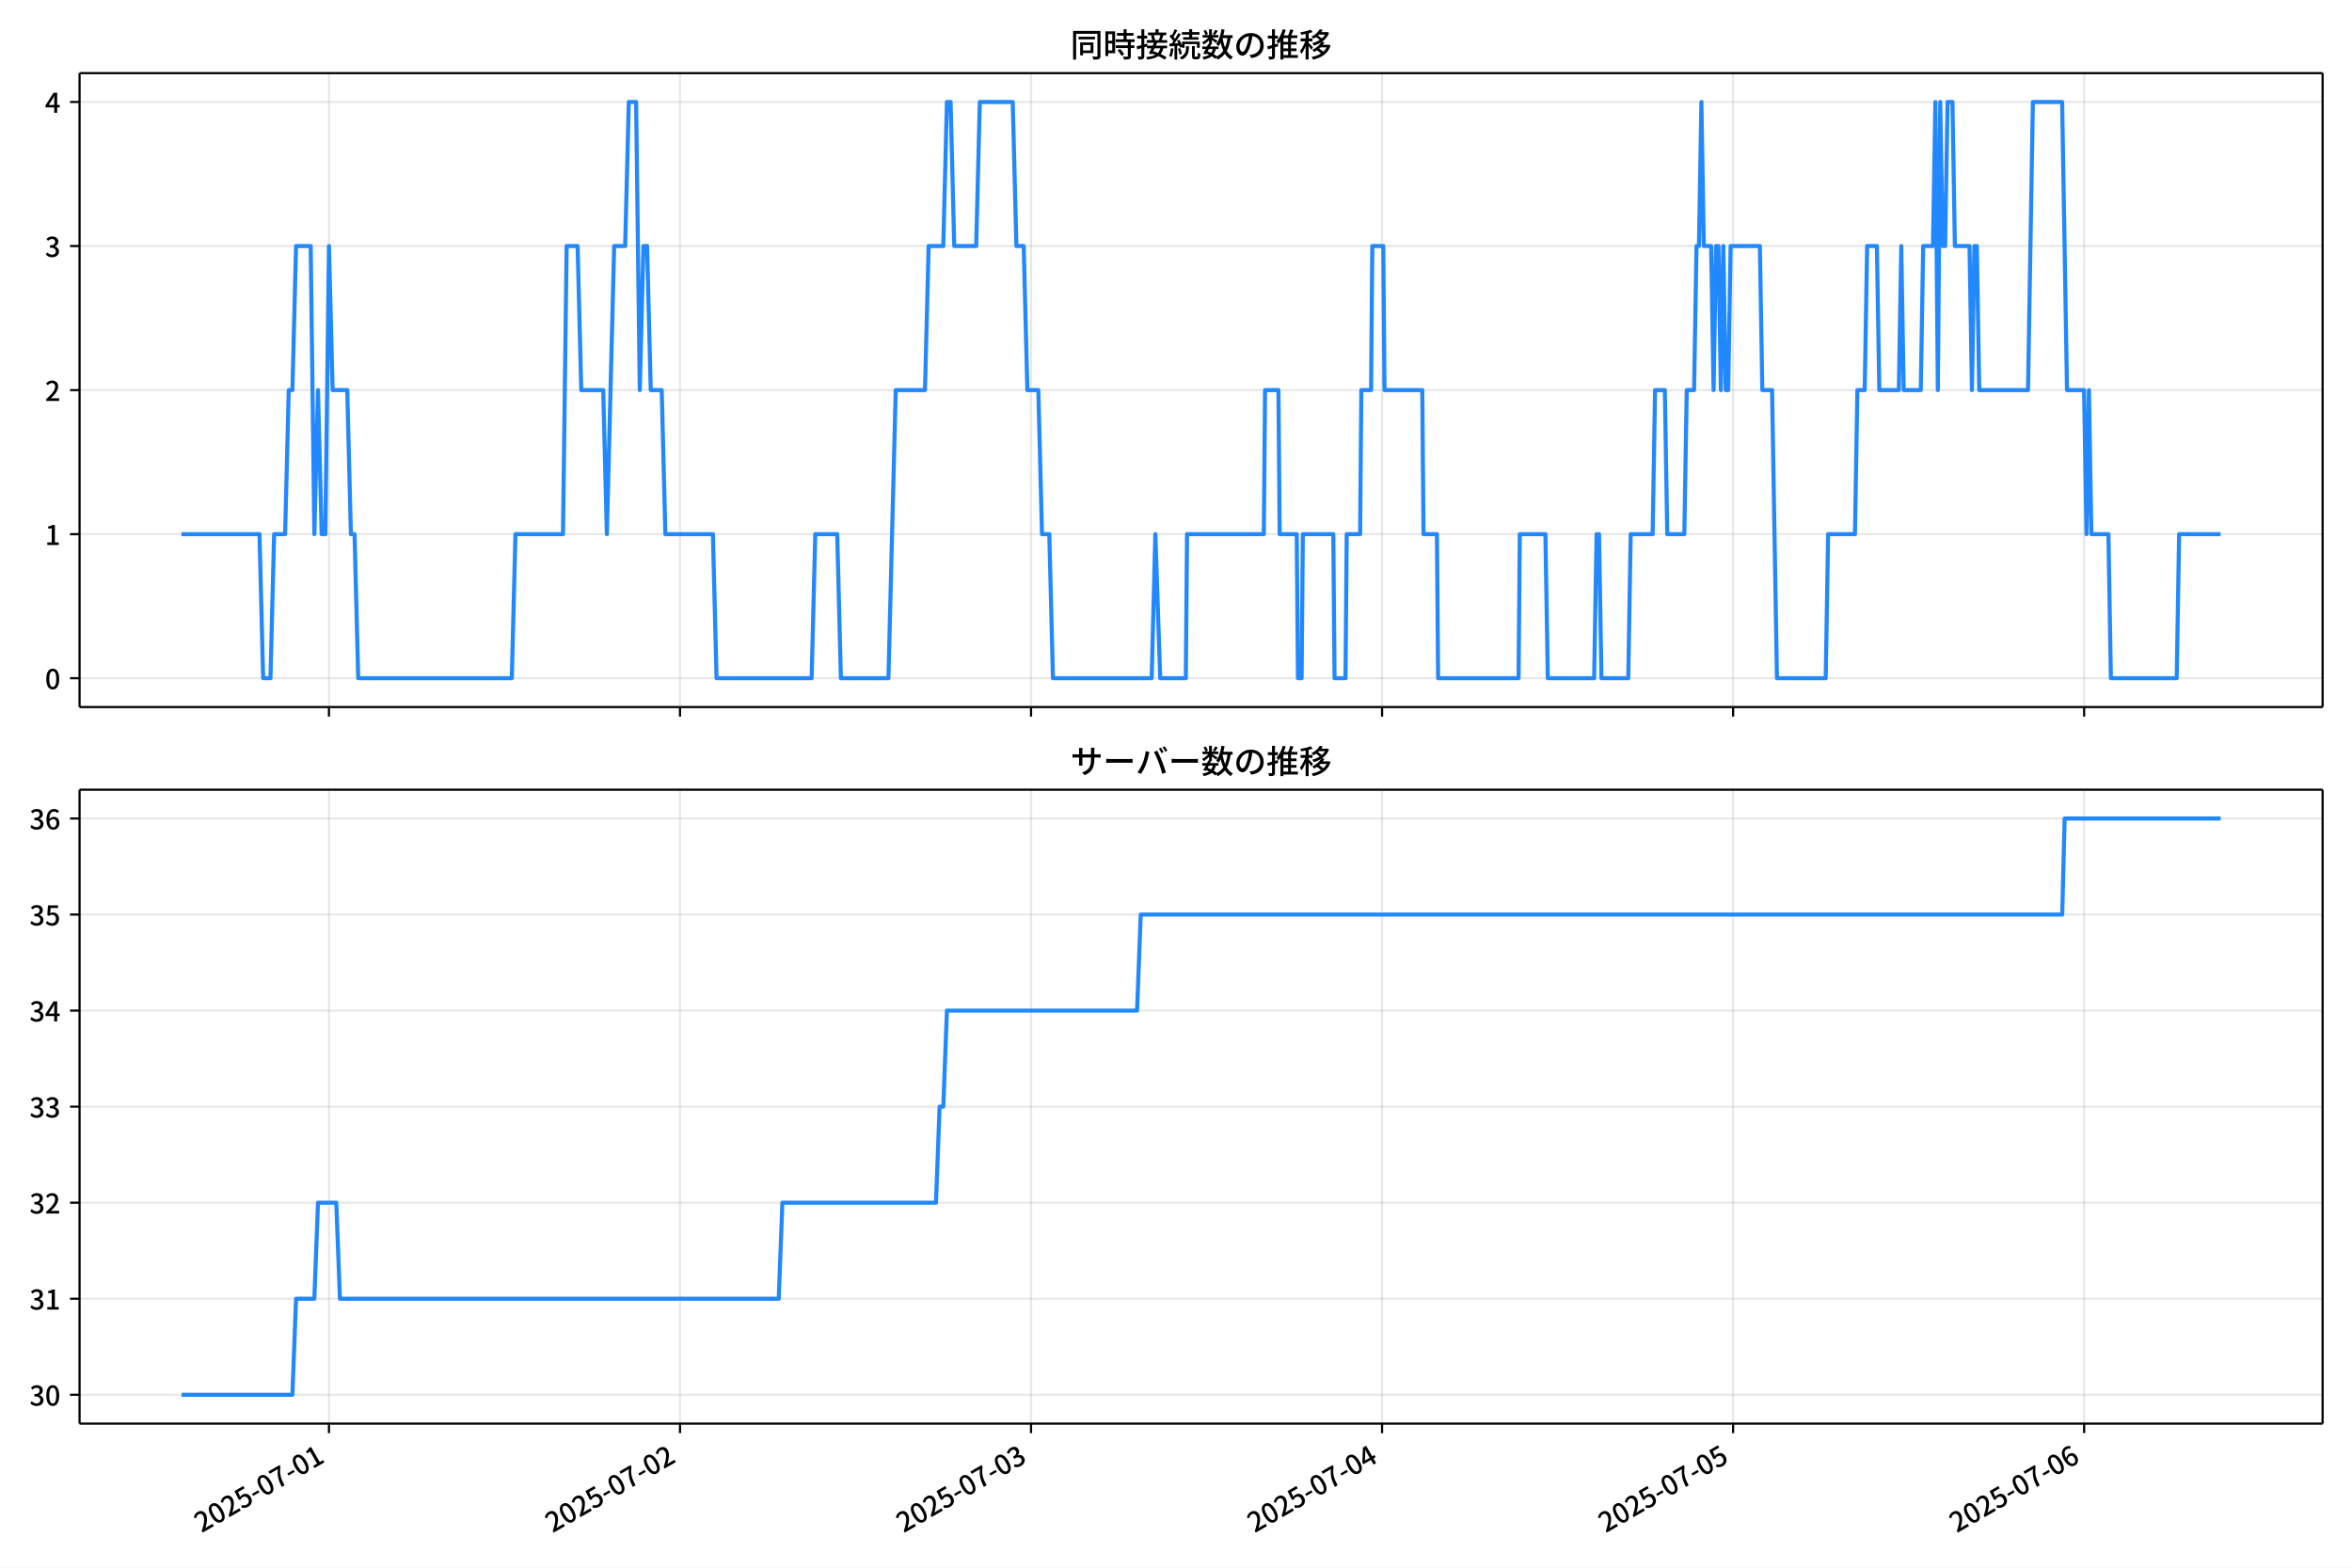
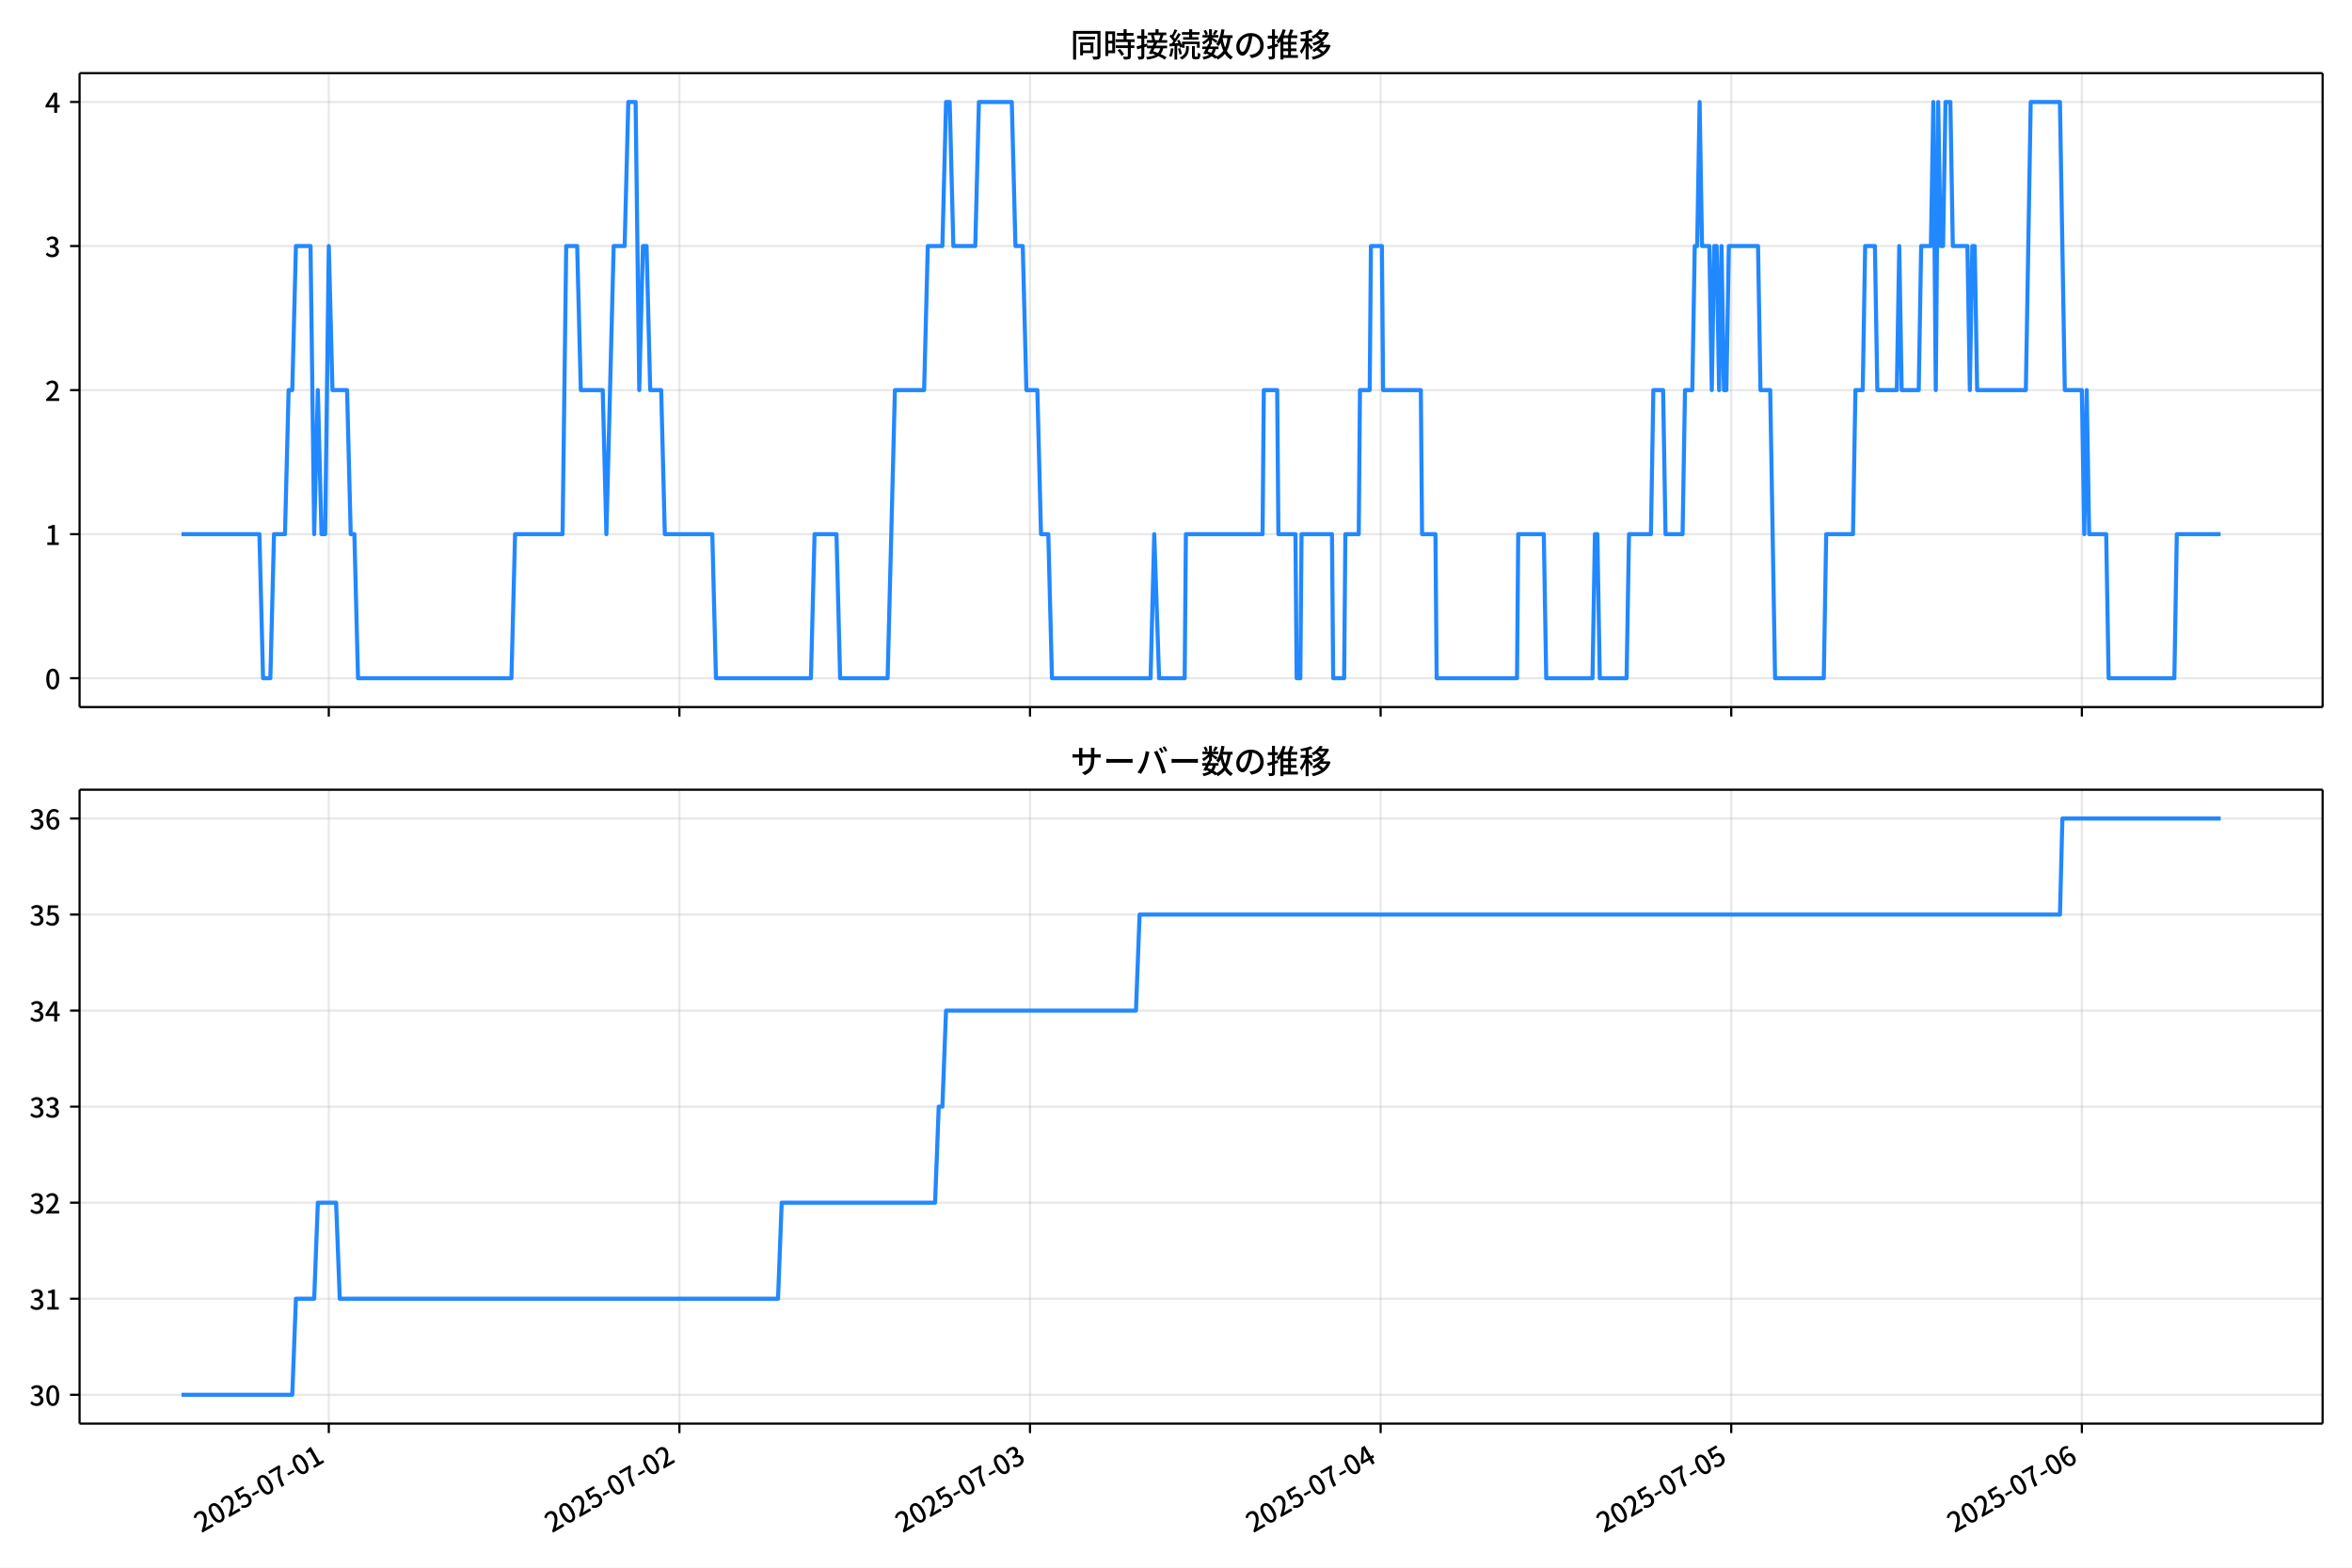
<svg xmlns="http://www.w3.org/2000/svg" xmlns:xlink="http://www.w3.org/1999/xlink" version="1.1" viewBox="0 0 864 576">
  <defs>
    <style type="text/css">*{stroke-linejoin: round; stroke-linecap: butt}</style>
  </defs>
  <g id="y">
    <g id="z">
      <path d="m0 576h864v-576h-864z" fill="#fff" />
    </g>
    <g id="aa">
      <g id="ab">
        <path d="m29.23 259.78h823.97v-232.9h-823.97z" fill="#fff" />
      </g>
      <g id="ac">
        <g id="ad">
          <g id="ae">
-             <path d="m120.85 259.78v-232.9" clip-path="url(#d)" fill="none" stroke="#b0b0b0" stroke-linecap="square" stroke-opacity=".3" stroke-width=".8" />
+             <path d="m120.78 259.78v-232.9" clip-path="url(#d)" fill="none" stroke="#b0b0b0" stroke-linecap="square" stroke-opacity=".3" stroke-width=".8" />
          </g>
          <g id="af">
            <defs>
-               <path id="e" d="m0 0v3.5" stroke="#000" stroke-width=".8" />
+               <path id="f" d="m0 0v3.5" stroke="#000" stroke-width=".8" />
            </defs>
-             <use x="120.847" y="259.778" stroke="#000000" stroke-width=".8" xlink:href="#e" />
+             <use x="120.782" y="259.778" stroke="#000000" stroke-width=".8" xlink:href="#f" />
          </g>
        </g>
        <g id="ag">
          <g id="ah">
-             <path d="m249.8 259.78v-232.9" clip-path="url(#d)" fill="none" stroke="#b0b0b0" stroke-linecap="square" stroke-opacity=".3" stroke-width=".8" />
+             <path d="m249.58 259.78v-232.9" clip-path="url(#d)" fill="none" stroke="#b0b0b0" stroke-linecap="square" stroke-opacity=".3" stroke-width=".8" />
          </g>
          <g id="ai">
-             <use x="249.797" y="259.778" stroke="#000000" stroke-width=".8" xlink:href="#e" />
+             <use x="249.579" y="259.778" stroke="#000000" stroke-width=".8" xlink:href="#f" />
          </g>
        </g>
        <g id="aj">
          <g id="ak">
-             <path d="m378.75 259.78v-232.9" clip-path="url(#d)" fill="none" stroke="#b0b0b0" stroke-linecap="square" stroke-opacity=".3" stroke-width=".8" />
+             <path d="m378.38 259.78v-232.9" clip-path="url(#d)" fill="none" stroke="#b0b0b0" stroke-linecap="square" stroke-opacity=".3" stroke-width=".8" />
          </g>
          <g id="al">
-             <use x="378.748" y="259.778" stroke="#000000" stroke-width=".8" xlink:href="#e" />
+             <use x="378.375" y="259.778" stroke="#000000" stroke-width=".8" xlink:href="#f" />
          </g>
        </g>
        <g id="am">
          <g id="an">
-             <path d="m507.7 259.78v-232.9" clip-path="url(#d)" fill="none" stroke="#b0b0b0" stroke-linecap="square" stroke-opacity=".3" stroke-width=".8" />
+             <path d="m507.17 259.78v-232.9" clip-path="url(#d)" fill="none" stroke="#b0b0b0" stroke-linecap="square" stroke-opacity=".3" stroke-width=".8" />
          </g>
          <g id="ao">
-             <use x="507.698" y="259.778" stroke="#000000" stroke-width=".8" xlink:href="#e" />
+             <use x="507.172" y="259.778" stroke="#000000" stroke-width=".8" xlink:href="#f" />
          </g>
        </g>
        <g id="ap">
          <g id="aq">
-             <path d="m636.65 259.78v-232.9" clip-path="url(#d)" fill="none" stroke="#b0b0b0" stroke-linecap="square" stroke-opacity=".3" stroke-width=".8" />
+             <path d="m635.97 259.78v-232.9" clip-path="url(#d)" fill="none" stroke="#b0b0b0" stroke-linecap="square" stroke-opacity=".3" stroke-width=".8" />
          </g>
          <g id="ar">
-             <use x="636.649" y="259.778" stroke="#000000" stroke-width=".8" xlink:href="#e" />
+             <use x="635.968" y="259.778" stroke="#000000" stroke-width=".8" xlink:href="#f" />
          </g>
        </g>
        <g id="as">
          <g id="at">
-             <path d="m765.6 259.78v-232.9" clip-path="url(#d)" fill="none" stroke="#b0b0b0" stroke-linecap="square" stroke-opacity=".3" stroke-width=".8" />
+             <path d="m764.76 259.78v-232.9" clip-path="url(#d)" fill="none" stroke="#b0b0b0" stroke-linecap="square" stroke-opacity=".3" stroke-width=".8" />
          </g>
          <g id="au">
-             <use x="765.599" y="259.778" stroke="#000000" stroke-width=".8" xlink:href="#e" />
+             <use x="764.765" y="259.778" stroke="#000000" stroke-width=".8" xlink:href="#f" />
          </g>
        </g>
      </g>
      <g id="av">
        <g id="aw">
          <g id="ax">
            <path d="m29.23 249.19h823.97" clip-path="url(#d)" fill="none" stroke="#b0b0b0" stroke-linecap="square" stroke-opacity=".3" stroke-width=".8" />
          </g>
          <g id="ay">
            <defs>
-               <path id="f" d="m0 0h-3.5" stroke="#000" stroke-width=".8" />
+               <path id="e" d="m0 0h-3.5" stroke="#000" stroke-width=".8" />
            </defs>
-             <use x="29.23" y="249.191" stroke="#000000" stroke-width=".8" xlink:href="#f" />
+             <use x="29.23" y="249.191" stroke="#000000" stroke-width=".8" xlink:href="#e" />
          </g>
          <g id="az">
            <g transform="translate(16.53 253.18) scale(.1 -.1)">
              <defs>
                <path id="a" transform="scale(.015625)" d="m1830-90q-460 0-806 275-346 276-535 823-188 547-188 1366 0 820 188 1357 189 538 535 803 346 266 806 266 461 0 800-269 340-269 528-803 189-534 189-1354 0-819-189-1366-188-547-528-823-339-275-800-275zm0 589q237 0 422 185 186 186 288 599 103 413 103 1091 0 679-103 1082-102 403-288 582-185 180-422 180-236 0-422-180-186-179-292-582-105-403-105-1082 0-678 105-1091 106-413 292-599 186-185 422-185z" />
              </defs>
              <use xlink:href="#a" />
            </g>
          </g>
        </g>
        <g id="ba">
          <g id="bb">
            <path d="m29.23 196.26h823.97" clip-path="url(#d)" fill="none" stroke="#b0b0b0" stroke-linecap="square" stroke-opacity=".3" stroke-width=".8" />
          </g>
          <g id="bc">
-             <use x="29.23" y="196.26" stroke="#000000" stroke-width=".8" xlink:href="#f" />
+             <use x="29.23" y="196.26" stroke="#000000" stroke-width=".8" xlink:href="#e" />
          </g>
          <g id="bd">
            <g transform="translate(16.53 200.25) scale(.1 -.1)">
              <defs>
                <path id="l" transform="scale(.015625)" d="m544 0v608h1037v3277h-845v467q333 58 579 147 247 90 451 218h557v-4109h915v-608h-2694z" />
              </defs>
              <use xlink:href="#l" />
            </g>
          </g>
        </g>
        <g id="be">
          <g id="bf">
            <path d="m29.23 143.33h823.97" clip-path="url(#d)" fill="none" stroke="#b0b0b0" stroke-linecap="square" stroke-opacity=".3" stroke-width=".8" />
          </g>
          <g id="bg">
-             <use x="29.23" y="143.329" stroke="#000000" stroke-width=".8" xlink:href="#f" />
+             <use x="29.23" y="143.329" stroke="#000000" stroke-width=".8" xlink:href="#e" />
          </g>
          <g id="bh">
            <g transform="translate(16.53 147.31) scale(.1 -.1)">
              <defs>
                <path id="b" transform="scale(.015625)" d="m282 0v429q697 621 1164 1136 468 515 701 956 234 442 234 826 0 256-87 451-86 196-262 301-176 106-445 106-275 0-506-151-230-150-422-368l-416 410q301 333 637 518 336 186 803 186 429 0 749-176t496-493 176-745q0-455-224-919t-615-935q-390-470-889-950 186 20 394 36t374 16h1184v-634h-3046z" />
              </defs>
              <use xlink:href="#b" />
            </g>
          </g>
        </g>
        <g id="bi">
          <g id="bj">
            <path d="m29.23 90.398h823.97" clip-path="url(#d)" fill="none" stroke="#b0b0b0" stroke-linecap="square" stroke-opacity=".3" stroke-width=".8" />
          </g>
          <g id="bk">
-             <use x="29.23" y="90.398" stroke="#000000" stroke-width=".8" xlink:href="#f" />
+             <use x="29.23" y="90.398" stroke="#000000" stroke-width=".8" xlink:href="#e" />
          </g>
          <g id="bl">
            <g transform="translate(16.53 94.383) scale(.1 -.1)">
              <defs>
                <path id="h" transform="scale(.015625)" d="m1715-90q-371 0-656 90t-503 240q-217 150-377 323l359 474q211-205 479-359 269-153 634-153 269 0 467 92 199 93 311 266t112 423q0 256-125 451t-429 300q-304 106-835 106v551q467 0 732 105 266 106 384 291 119 186 119 423 0 307-192 489-192 183-531 183-269 0-503-119-233-118-438-316l-384 460q282 256 614 413 333 157 737 157 422 0 748-144 327-144 512-413 186-269 186-659 0-403-221-685-221-281-592-422v-26q269-70 490-227t349-400 128-557q0-422-215-726-214-304-573-468-358-163-787-163z" />
              </defs>
              <use xlink:href="#h" />
            </g>
          </g>
        </g>
        <g id="bm">
          <g id="bn">
            <path d="m29.23 37.466h823.97" clip-path="url(#d)" fill="none" stroke="#b0b0b0" stroke-linecap="square" stroke-opacity=".3" stroke-width=".8" />
          </g>
          <g id="bo">
-             <use x="29.23" y="37.466" stroke="#000000" stroke-width=".8" xlink:href="#f" />
+             <use x="29.23" y="37.466" stroke="#000000" stroke-width=".8" xlink:href="#e" />
          </g>
          <g id="bp">
            <g transform="translate(16.53 41.451) scale(.1 -.1)">
              <defs>
                <path id="k" transform="scale(.015625)" d="m2170 0v3072q0 192 12 457 13 266 20 458h-26q-90-179-183-365-92-185-195-364l-921-1415h2579v-576h-3328v493l1875 2957h858v-4717h-691z" />
              </defs>
              <use xlink:href="#k" />
            </g>
          </g>
        </g>
      </g>
      <g id="bq">
-         <path d="m66.683 196.26h28.642l1.343 52.931h2.687l1.343-52.931h4.03l1.343-52.931h1.343l1.343-52.931h5.373l1.343 105.86 1.343-52.931 1.343 52.931h1.343l1.343-105.86 1.343 52.931h5.373l1.343 52.931h1.343l1.343 52.931h56.416l1.343-52.931h17.462l1.343-105.86h4.03l1.343 52.931h8.059l1.343 52.931 2.687-105.86h4.03l1.343-52.931h2.687l1.343 105.86 1.343-52.931h1.343l1.343 52.931h4.03l1.343 52.931h17.462l1.343 52.931h34.924l1.343-52.931h8.059l1.343 52.931h17.462l2.687-105.86h10.746l1.343-52.931h5.373l1.343-52.931h1.343l1.343 52.931h8.059l1.343-52.931h12.089l1.343 52.931h2.687l1.343 52.931h4.03l1.343 52.931h2.687l1.343 52.931h36.267l1.343-52.931 1.791 52.931h9.403l.448-52.931h28.208l.448-52.931h4.925l.448 52.931h6.268l.448 52.931h1.343l.448-52.931h11.194l.448 52.931h4.03l.448-52.931h4.925l.448-52.931h3.582l.448-52.931h4.03l.448 52.931h13.88l.448 52.931h4.925l.448 52.931h29.551l.448-52.931h9.403l.895 52.931h17.014l.895-52.931h.895l.895 52.931h9.85l.895-52.931h8.059l.895-52.931h3.582l.895 52.931h6.268l.895-52.931h2.687l.895-52.931h.895l.895-52.931.895 52.931h2.687l.895 52.931.895-52.931h.895l.895 52.931.895-52.931.895 52.931h.895l.895-52.931h10.746l.895 52.931h3.582l1.791 105.86h17.91l.895-52.931h9.85l.895-52.931h2.687l.895-52.931h3.582l.895 52.931h7.164l.895-52.931.895 52.931h6.268l.895-52.931h3.582l.895-52.931.895 105.86.895-105.86.895 52.931h.895l.895-52.931h1.791l.895 52.931h5.373l.895 52.931.895-52.931h.895l.895 52.931h17.91l1.791-105.86h10.746l1.791 105.86h6.268l.895 52.931.895-52.931.895 52.931h6.268l.895 52.931h24.178l.895-52.931h15.223v0" clip-path="url(#d)" fill="none" stroke="#28f" stroke-linecap="square" stroke-width="1.5" />
+         <path d="m66.683 196.26h28.608l1.342 52.931h2.683l1.342-52.931h4.025l1.342-52.931h1.342l1.342-52.931h5.367l1.342 105.86 1.342-52.931 1.342 52.931h1.342l1.342-105.86 1.342 52.931h5.367l1.342 52.931h1.342l1.342 52.931h56.348l1.342-52.931h17.441l1.342-105.86h4.025l1.342 52.931h8.05l1.342 52.931 2.683-105.86h4.025l1.342-52.931h2.683l1.342 105.86 1.342-52.931h1.342l1.342 52.931h4.025l1.342 52.931h17.441l1.342 52.931h34.882l1.342-52.931h8.05l1.342 52.931h17.441l2.683-105.86h10.733l1.342-52.931h5.367l1.342-52.931h1.342l1.342 52.931h8.05l1.342-52.931h12.075l1.342 52.931h2.683l1.342 52.931h4.025l1.342 52.931h2.683l1.342 52.931h36.224l1.342-52.931 1.789 52.931h9.391l.447-52.931h28.174l.447-52.931h4.919l.447 52.931h6.261l.447 52.931h1.342l.447-52.931h11.18l.447 52.931h4.025l.447-52.931h4.919l.447-52.931h3.578l.447-52.931h4.025l.447 52.931h13.864l.447 52.931h4.919l.447 52.931h29.516l.447-52.931h9.391l.894 52.931h16.994l.894-52.931h.894l.894 52.931h9.839l.894-52.931h8.05l.894-52.931h3.578l.894 52.931h6.261l.894-52.931h2.683l.894-52.931h.894l.894-52.931.894 52.931h2.683l.894 52.931.894-52.931h.894l.894 52.931.894-52.931.894 52.931h.894l.894-52.931h10.733l.894 52.931h3.578l1.789 105.86h17.888l.894-52.931h9.839l.894-52.931h2.683l.894-52.931h3.578l.894 52.931h7.155l.894-52.931.894 52.931h6.261l.894-52.931h3.578l.894-52.931.894 105.86.894-105.86.894 52.931h.894l.894-52.931h1.789l.894 52.931h5.367l.894 52.931.894-52.931h.894l.894 52.931h17.888l1.789-105.86h10.733l1.789 105.86h6.261l.894 52.931.894-52.931.894 52.931h6.261l.894 52.931h24.149l.894-52.931h16.1v0" clip-path="url(#d)" fill="none" stroke="#28f" stroke-linecap="square" stroke-width="1.5" />
      </g>
      <g id="br">
        <path d="m29.23 259.78v-232.9" fill="none" stroke="#000" stroke-linecap="square" stroke-width=".8" />
      </g>
      <g id="bs">
        <path d="m853.2 259.78v-232.9" fill="none" stroke="#000" stroke-linecap="square" stroke-width=".8" />
      </g>
      <g id="bt">
        <path d="m29.23 259.78h823.97" fill="none" stroke="#000" stroke-linecap="square" stroke-width=".8" />
      </g>
      <g id="bu">
        <path d="m29.23 26.88h823.97" fill="none" stroke="#000" stroke-linecap="square" stroke-width=".8" />
      </g>
      <g id="bv">
        <g transform="translate(393.22 20.88) scale(.12 -.12)">
          <defs>
            <path id="v" transform="scale(.015625)" d="m1587 3936h3232v-518h-3232v518zm320-1114h557v-2534h-557v2534zm301 0h2291v-2086h-2291v512h1734v1069h-1734v505zm-1683 2260h5113v-570h-4524v-5056h-589v5626zm4768 0h595v-4896q0-250-67-397t-227-218q-160-77-426-96t-675-19q-13 83-45 192t-77 218q-45 108-89 185 281-13 527-13 247 0 330 0 83 7 118 42 36 35 36 112v4890z" />
            <path id="t" transform="scale(.015625)" d="m2714 4672h3238v-525h-3238v525zm-244-1235h3712v-538h-3712v538zm20-1184h3635v-531h-3635v531zm1523 3155h595v-2310h-595v2310zm832-2451h589v-2823q0-230-61-364-61-135-227-199-167-70-423-86t-633-16q-20 121-78 285-57 163-121 284 275-6 509-9t310-3q77 6 106 28 29 23 29 93v2810zm-2023-1677 487 282q153-160 313-352t294-381q135-189 206-343l-519-313q-64 153-189 348-124 196-278 394-154 199-314 365zm-2086 3718h1619v-4281h-1619v544h1056v3187h-1056v550zm32-1843h1293v-537h-1293v537zm-320 1843h563v-4832h-563v4832z" />
            <path id="u" transform="scale(.015625)" d="m3866 5408h614v-870h-614v870zm-1479-653h3597v-518h-3597v518zm-230-1485h4e3v-518h-4e3v518zm825 922 519 102q64-160 121-342 58-182 96-352 39-170 45-304l-544-128q-6 134-42 313-35 180-83 365-48 186-112 346zm1856 109 589-71q-96-275-202-557-105-281-195-486l-518 77q58 147 122 329 64 183 118 372t86 336zm-2643-2106h3943v-518h-3943v518zm1408 685 602-115q-167-371-362-784t-390-797-362-685l-525 179q160 288 346 666t368 784 323 752zm-659-2157 358 403q352-102 733-240 381-137 752-304 371-166 697-336 327-169 558-329l-384-461q-218 160-532 336-313 176-685 345-371 170-755 323-384 154-742 263zm1894 1114 583-71q-122-550-353-944-230-393-604-662t-922-435q-547-167-1296-269-25 128-93 269-67 141-137 230 678 64 1168 192t819 349q330 221 531 550 202 330 304 791zm-4684 217q396 90 953 240 557 151 1120 311l77-544q-525-154-1053-311-528-156-963-284l-134 588zm121 2093h1965v-563h-1965v563zm819 1248h576v-5229q0-236-51-374t-192-208q-141-77-355-99-214-23-541-16-13 115-64 288t-109 294q205-6 381-6t234 0q64 0 92 28 29 29 29 93v5229z" />
            <path id="s" transform="scale(.015625)" d="m4058 5408h595v-1798h-595v1798zm-1415-563h3443v-499h-3443v499zm231-992h3008v-499h-3008v499zm-224-877h3475v-1203h-531v729h-2432v-729h-512v1203zm1964-877h551v-1881q0-122 22-157 23-35 106-35 25 0 92 0 68 0 135 0t99 0q51 0 83 54t45 224 19 515q90-70 234-131t259-93q-19-429-83-662-64-234-183-326-118-93-316-93-39 0-103 0t-134 0-138 0q-67 0-99 0-237 0-365 64t-176 218q-48 153-48 422v1881zm-1164-6h550v-455q0-243-48-528-48-284-186-579-137-294-409-572-272-279-727-503-70 90-192 208-121 118-230 195 416 205 665 438 250 234 371 474 122 240 164 467 42 228 42 413v442zm-2240 3309 524-192q-121-244-259-503-137-259-275-496t-259-416l-410 173q122 186 246 438 125 253 240 515 116 263 193 481zm716-743 500-230q-224-359-496-756-272-396-548-764-275-368-518-650l-358 205q179 211 377 483 199 272 387 569 189 298 358 592 170 295 298 551zm-1721-665 307 403q166-154 339-340 173-185 320-364t224-327l-326-460q-77 160-218 348-141 189-314 384-172 196-332 356zm1485-832 435 179q128-211 249-458 122-246 215-474 93-227 137-412l-473-211q-32 185-119 422-86 237-201 486-115 250-243 468zm-1530-583q422 26 998 54 576 29 1184 68l7-499q-570-45-1127-84-556-38-992-70l-70 531zm1702-992 436 135q121-276 214-596t118-556l-454-148q-26 237-112 563-86 327-202 602zm-1363 109 499-83q-57-455-163-897-105-441-253-748-51 32-134 73-83 42-170 83-86 42-144 62 148 294 234 697t131 813zm691 627h525v-2861h-525v2861z" />
            <path id="n" transform="scale(.015625)" d="m224 2022h3187v-499h-3187v499zm51 2247h3111v-487h-3111v487zm1127-1735 563-121q-154-320-333-672t-352-679q-173-326-326-582l-532 173q148 243 324 566t345 669q170 346 311 646zm934-832 563-64q-89-480-262-838t-461-614-701-432-976-298q-25 128-99 269t-157 237q659 102 1085 303 426 202 666 554t342 883zm422 3597 519-211q-147-218-298-436-150-217-278-377l-403 186q121 173 252 413 132 240 208 425zm-1203 109h563v-2957h-563v2957zm-1075-320 448 186q134-192 246-420 112-227 157-393l-467-211q-38 172-147 406t-237 432zm1094-1050 397-236q-160-263-400-529-240-265-519-489-278-224-553-378-51 103-141 237-89 135-179 218 269 109 534 294 266 186 493 416 228 231 368 467zm487-204q83-45 246-145 163-99 352-211t346-211 221-150l-327-423q-83 77-230 198-147 122-317 253-170 132-327 250-156 119-259 189l295 250zm1798 396h2311v-556h-2311v556zm115 1178 615-90q-103-640-263-1235t-384-1101q-224-505-512-889-44 57-134 134t-186 157-166 125q275 339 473 796 199 458 340 995 141 538 217 1108zm1223-1510 614-58q-147-1101-445-1940-297-838-813-1443-515-604-1321-1014-26 71-90 177-64 105-134 208-70 102-128 159 742 346 1212 880 471 535 730 1290 260 755 375 1741zm-1005-135q134-851 387-1597 253-745 659-1305 407-560 1002-874-70-57-154-150-83-93-154-189-70-96-121-179-633 371-1056 988-422 618-688 1434-265 816-425 1783l550 89zm-3309-3065 327 416q377-148 754-330 378-182 701-378 324-195 548-368l-416-435q-211 179-519 378-307 198-666 383-358 186-729 334z" />
            <path id="r" transform="scale(.015625)" d="m3686 4378q-64-493-163-1041-99-547-265-1084-192-653-432-1104t-522-688-595-237q-320 0-596 221-275 221-448 621-172 400-172 931 0 537 220 1017 221 480 611 851 391 372 909 583 519 211 1121 211 576 0 1040-186 464-185 793-515 330-329 502-771 173-441 173-941 0-672-278-1194-278-521-816-851-538-329-1318-444l-378 601q166 20 307 42t263 48q307 70 585 217 279 148 496 375 218 227 342 534 125 308 125 692t-122 713q-121 330-358 573-236 243-582 380-346 138-781 138-525 0-935-186-409-185-694-489-284-304-432-656-147-352-147-678 0-365 89-605 90-240 224-355 135-115 276-115t288 144 297 457q151 314 298 800 147 461 246 982 100 522 145 1021l684-12z" />
            <path id="o" transform="scale(.015625)" d="m2995 2925h2893v-519h-2893v519zm0-1280h2893v-519h-2893v519zm-64-1299h3232v-557h-3232v557zm1312 3577h563v-3763h-563v3763zm429 1466 634-141q-154-390-340-794-185-403-339-684l-512 140q103 199 208 458 106 259 195 528 90 269 154 493zm-1472 25 582-147q-153-518-371-1018-217-499-483-931t-573-758q-38 64-109 160-70 96-147 198-77 103-141 160 416 416 733 1034t509 1302zm128-1203h2720v-537h-2720v-4205h-582v4422l313 320h269zm-3174-2157q396 90 953 240 557 151 1120 311l77-544q-525-154-1053-311-528-156-963-284l-134 588zm121 2093h1965v-563h-1965v563zm819 1248h576v-5229q0-236-51-374t-192-208q-141-77-355-99-214-23-541-16-13 115-64 288t-109 294q205-6 381-6t234 0q64 0 92 28 29 29 29 93v5229z" />
            <path id="m" transform="scale(.015625)" d="m4051 5402 595-109q-281-493-729-941t-1107-806q-39 64-106 144t-141 153q-73 74-137 119 608 288 1011 678t614 762zm-77-557h1511v-493h-1863l352 493zm1293 0h109l109 25 384-179q-192-505-496-905t-695-701q-390-301-845-519-454-217-947-358-44 109-137 253t-176 227q448 109 867 294 419 186 777 445 359 259 631 592t419 730v96zm-1990-954 377 307q167-96 336-218 170-121 320-249 151-128 247-237l-397-332q-90 108-237 236t-317 259q-169 132-329 234zm1107-934 595-109q-307-538-803-1031-496-492-1232-876-38 64-102 144t-138 156q-74 77-138 116 455 217 807 483t604 554q253 288 407 563zm-90-589h1460v-506h-1818l358 506zm1268 0h121l109 26 384-167q-192-614-531-1075t-787-794q-448-332-983-553-534-221-1129-355-45 115-132 269-86 153-176 249 551 96 1043 285 493 189 903 473 410 285 714 669t464 883v90zm-2132-1056 410 339q186-102 384-237 198-134 371-275t282-269l-435-371q-103 128-270 272-166 144-361 288t-381 253zm-2150 3533h589v-5376h-589v5376zm-992-1242h2336v-569h-2336v569zm1024-224 365-160q-96-339-231-707-134-368-291-727-157-358-336-672-179-313-365-537-44 128-134 291t-160 272q173 192 339 457 167 266 323 570 157 304 282 618t208 595zm941 1946 416-467q-314-122-695-221-380-99-784-173-403-74-780-131-20 102-71 236-51 135-102 231 358 58 732 138 375 80 711 179t573 208zm-397-2579q58-45 179-170 122-125 266-266 144-140 259-265t160-183l-352-473q-58 102-157 255-99 154-218 317-118 164-227 311-108 147-185 237l275 237z" />
          </defs>
          <use xlink:href="#v" />
          <use transform="translate(100)" xlink:href="#t" />
          <use transform="translate(200)" xlink:href="#u" />
          <use transform="translate(300)" xlink:href="#s" />
          <use transform="translate(400)" xlink:href="#n" />
          <use transform="translate(500)" xlink:href="#r" />
          <use transform="translate(600)" xlink:href="#o" />
          <use transform="translate(700)" xlink:href="#m" />
        </g>
      </g>
    </g>
    <g id="bw">
      <g id="bx">
        <path d="m29.23 523.06h823.97v-232.9h-823.97z" fill="#fff" />
      </g>
      <g id="by">
        <g id="bz">
          <g id="ca">
-             <path d="m120.85 523.06v-232.9" clip-path="url(#c)" fill="none" stroke="#b0b0b0" stroke-linecap="square" stroke-opacity=".3" stroke-width=".8" />
+             <path d="m120.78 523.06v-232.9" clip-path="url(#c)" fill="none" stroke="#b0b0b0" stroke-linecap="square" stroke-opacity=".3" stroke-width=".8" />
          </g>
          <g id="cb">
-             <use x="120.847" y="523.055" stroke="#000000" stroke-width=".8" xlink:href="#e" />
+             <use x="120.782" y="523.055" stroke="#000000" stroke-width=".8" xlink:href="#f" />
          </g>
          <g id="cc">
-             <g transform="translate(74.057 563.33) rotate(-30) scale(.1 -.1)">
+             <g transform="translate(73.993 563.33) rotate(-30) scale(.1 -.1)">
              <defs>
                <path id="i" transform="scale(.015625)" d="m1715-90q-365 0-653 90t-506 237q-217 147-383 307l352 480q134-134 294-246t361-183q202-70 452-70 262 0 473 118 212 119 333 346 122 227 122 541 0 460-247 716-246 256-649 256-224 0-384-64t-365-198l-365 237 141 2240h2387v-627h-1747l-109-1204q154 77 307 118 154 42 340 42 397 0 723-160t518-490q192-329 192-847 0-519-224-887t-586-560q-361-192-777-192z" />
                <path id="g" transform="scale(.015625)" d="m301 1536v544h1689v-544h-1689z" />
                <path id="j" transform="scale(.015625)" d="m1235 0q32 646 109 1187t224 1024 384 941 576 938h-2208v627h3027v-455q-409-512-665-989-256-476-397-969t-205-1053-90-1251h-755z" />
              </defs>
              <use xlink:href="#b" />
              <use transform="translate(57)" xlink:href="#a" />
              <use transform="translate(114)" xlink:href="#b" />
              <use transform="translate(171)" xlink:href="#i" />
              <use transform="translate(228)" xlink:href="#g" />
              <use transform="translate(263.7)" xlink:href="#a" />
              <use transform="translate(320.7)" xlink:href="#j" />
              <use transform="translate(377.7)" xlink:href="#g" />
              <use transform="translate(413.4)" xlink:href="#a" />
              <use transform="translate(470.4)" xlink:href="#l" />
            </g>
          </g>
        </g>
        <g id="cd">
          <g id="ce">
-             <path d="m249.8 523.06v-232.9" clip-path="url(#c)" fill="none" stroke="#b0b0b0" stroke-linecap="square" stroke-opacity=".3" stroke-width=".8" />
+             <path d="m249.58 523.06v-232.9" clip-path="url(#c)" fill="none" stroke="#b0b0b0" stroke-linecap="square" stroke-opacity=".3" stroke-width=".8" />
          </g>
          <g id="cf">
-             <use x="249.797" y="523.055" stroke="#000000" stroke-width=".8" xlink:href="#e" />
+             <use x="249.579" y="523.055" stroke="#000000" stroke-width=".8" xlink:href="#f" />
          </g>
          <g id="cg">
-             <g transform="translate(203.01 563.33) rotate(-30) scale(.1 -.1)">
+             <g transform="translate(202.79 563.33) rotate(-30) scale(.1 -.1)">
              <use xlink:href="#b" />
              <use transform="translate(57)" xlink:href="#a" />
              <use transform="translate(114)" xlink:href="#b" />
              <use transform="translate(171)" xlink:href="#i" />
              <use transform="translate(228)" xlink:href="#g" />
              <use transform="translate(263.7)" xlink:href="#a" />
              <use transform="translate(320.7)" xlink:href="#j" />
              <use transform="translate(377.7)" xlink:href="#g" />
              <use transform="translate(413.4)" xlink:href="#a" />
              <use transform="translate(470.4)" xlink:href="#b" />
            </g>
          </g>
        </g>
        <g id="ch">
          <g id="ci">
-             <path d="m378.75 523.06v-232.9" clip-path="url(#c)" fill="none" stroke="#b0b0b0" stroke-linecap="square" stroke-opacity=".3" stroke-width=".8" />
+             <path d="m378.38 523.06v-232.9" clip-path="url(#c)" fill="none" stroke="#b0b0b0" stroke-linecap="square" stroke-opacity=".3" stroke-width=".8" />
          </g>
          <g id="cj">
-             <use x="378.748" y="523.055" stroke="#000000" stroke-width=".8" xlink:href="#e" />
+             <use x="378.375" y="523.055" stroke="#000000" stroke-width=".8" xlink:href="#f" />
          </g>
          <g id="ck">
-             <g transform="translate(331.96 563.33) rotate(-30) scale(.1 -.1)">
+             <g transform="translate(331.59 563.33) rotate(-30) scale(.1 -.1)">
              <use xlink:href="#b" />
              <use transform="translate(57)" xlink:href="#a" />
              <use transform="translate(114)" xlink:href="#b" />
              <use transform="translate(171)" xlink:href="#i" />
              <use transform="translate(228)" xlink:href="#g" />
              <use transform="translate(263.7)" xlink:href="#a" />
              <use transform="translate(320.7)" xlink:href="#j" />
              <use transform="translate(377.7)" xlink:href="#g" />
              <use transform="translate(413.4)" xlink:href="#a" />
              <use transform="translate(470.4)" xlink:href="#h" />
            </g>
          </g>
        </g>
        <g id="cl">
          <g id="cm">
-             <path d="m507.7 523.06v-232.9" clip-path="url(#c)" fill="none" stroke="#b0b0b0" stroke-linecap="square" stroke-opacity=".3" stroke-width=".8" />
+             <path d="m507.17 523.06v-232.9" clip-path="url(#c)" fill="none" stroke="#b0b0b0" stroke-linecap="square" stroke-opacity=".3" stroke-width=".8" />
          </g>
          <g id="cn">
-             <use x="507.698" y="523.055" stroke="#000000" stroke-width=".8" xlink:href="#e" />
+             <use x="507.172" y="523.055" stroke="#000000" stroke-width=".8" xlink:href="#f" />
          </g>
          <g id="co">
-             <g transform="translate(460.91 563.33) rotate(-30) scale(.1 -.1)">
+             <g transform="translate(460.38 563.33) rotate(-30) scale(.1 -.1)">
              <use xlink:href="#b" />
              <use transform="translate(57)" xlink:href="#a" />
              <use transform="translate(114)" xlink:href="#b" />
              <use transform="translate(171)" xlink:href="#i" />
              <use transform="translate(228)" xlink:href="#g" />
              <use transform="translate(263.7)" xlink:href="#a" />
              <use transform="translate(320.7)" xlink:href="#j" />
              <use transform="translate(377.7)" xlink:href="#g" />
              <use transform="translate(413.4)" xlink:href="#a" />
              <use transform="translate(470.4)" xlink:href="#k" />
            </g>
          </g>
        </g>
        <g id="cp">
          <g id="cq">
-             <path d="m636.65 523.06v-232.9" clip-path="url(#c)" fill="none" stroke="#b0b0b0" stroke-linecap="square" stroke-opacity=".3" stroke-width=".8" />
+             <path d="m635.97 523.06v-232.9" clip-path="url(#c)" fill="none" stroke="#b0b0b0" stroke-linecap="square" stroke-opacity=".3" stroke-width=".8" />
          </g>
          <g id="cr">
-             <use x="636.649" y="523.055" stroke="#000000" stroke-width=".8" xlink:href="#e" />
+             <use x="635.968" y="523.055" stroke="#000000" stroke-width=".8" xlink:href="#f" />
          </g>
          <g id="cs">
-             <g transform="translate(589.86 563.33) rotate(-30) scale(.1 -.1)">
+             <g transform="translate(589.18 563.33) rotate(-30) scale(.1 -.1)">
              <use xlink:href="#b" />
              <use transform="translate(57)" xlink:href="#a" />
              <use transform="translate(114)" xlink:href="#b" />
              <use transform="translate(171)" xlink:href="#i" />
              <use transform="translate(228)" xlink:href="#g" />
              <use transform="translate(263.7)" xlink:href="#a" />
              <use transform="translate(320.7)" xlink:href="#j" />
              <use transform="translate(377.7)" xlink:href="#g" />
              <use transform="translate(413.4)" xlink:href="#a" />
              <use transform="translate(470.4)" xlink:href="#i" />
            </g>
          </g>
        </g>
        <g id="ct">
          <g id="cu">
-             <path d="m765.6 523.06v-232.9" clip-path="url(#c)" fill="none" stroke="#b0b0b0" stroke-linecap="square" stroke-opacity=".3" stroke-width=".8" />
+             <path d="m764.76 523.06v-232.9" clip-path="url(#c)" fill="none" stroke="#b0b0b0" stroke-linecap="square" stroke-opacity=".3" stroke-width=".8" />
          </g>
          <g id="cv">
-             <use x="765.599" y="523.055" stroke="#000000" stroke-width=".8" xlink:href="#e" />
+             <use x="764.765" y="523.055" stroke="#000000" stroke-width=".8" xlink:href="#f" />
          </g>
          <g id="cw">
-             <g transform="translate(718.81 563.33) rotate(-30) scale(.1 -.1)">
+             <g transform="translate(717.98 563.33) rotate(-30) scale(.1 -.1)">
              <defs>
                <path id="p" transform="scale(.015625)" d="m1971-90q-339 0-634 144-294 144-518 435-224 292-352 733-128 442-128 1044 0 678 147 1161 148 483 397 784 250 301 570 445t665 144q397 0 688-147 292-147 490-359l-403-448q-128 154-327 253-198 99-409 99-307 0-567-182-259-182-413-605-153-422-153-1145 0-608 115-1002t326-589q212-195 493-195 212 0 375 121 163 122 259 343t96 522q0 300-90 511-89 212-259 320-169 109-419 109-211 0-451-134t-458-461l-25 538q134 192 313 323t374 201q196 71 375 71 397 0 694-163 298-163 467-490 170-326 170-825 0-468-195-817-195-348-512-544-317-195-701-195z" />
              </defs>
              <use xlink:href="#b" />
              <use transform="translate(57)" xlink:href="#a" />
              <use transform="translate(114)" xlink:href="#b" />
              <use transform="translate(171)" xlink:href="#i" />
              <use transform="translate(228)" xlink:href="#g" />
              <use transform="translate(263.7)" xlink:href="#a" />
              <use transform="translate(320.7)" xlink:href="#j" />
              <use transform="translate(377.7)" xlink:href="#g" />
              <use transform="translate(413.4)" xlink:href="#a" />
              <use transform="translate(470.4)" xlink:href="#p" />
            </g>
          </g>
        </g>
      </g>
      <g id="cx">
        <g id="cy">
          <g id="cz">
            <path d="m29.23 512.47h823.97" clip-path="url(#c)" fill="none" stroke="#b0b0b0" stroke-linecap="square" stroke-opacity=".3" stroke-width=".8" />
          </g>
          <g id="da">
-             <use x="29.23" y="512.469" stroke="#000000" stroke-width=".8" xlink:href="#f" />
+             <use x="29.23" y="512.469" stroke="#000000" stroke-width=".8" xlink:href="#e" />
          </g>
          <g id="db">
            <g transform="translate(10.83 516.45) scale(.1 -.1)">
              <use xlink:href="#h" />
              <use transform="translate(57)" xlink:href="#a" />
            </g>
          </g>
        </g>
        <g id="dc">
          <g id="dd">
            <path d="m29.23 477.18h823.97" clip-path="url(#c)" fill="none" stroke="#b0b0b0" stroke-linecap="square" stroke-opacity=".3" stroke-width=".8" />
          </g>
          <g id="de">
-             <use x="29.23" y="477.182" stroke="#000000" stroke-width=".8" xlink:href="#f" />
+             <use x="29.23" y="477.182" stroke="#000000" stroke-width=".8" xlink:href="#e" />
          </g>
          <g id="df">
            <g transform="translate(10.83 481.17) scale(.1 -.1)">
              <use xlink:href="#h" />
              <use transform="translate(57)" xlink:href="#l" />
            </g>
          </g>
        </g>
        <g id="dg">
          <g id="dh">
            <path d="m29.23 441.89h823.97" clip-path="url(#c)" fill="none" stroke="#b0b0b0" stroke-linecap="square" stroke-opacity=".3" stroke-width=".8" />
          </g>
          <g id="di">
-             <use x="29.23" y="441.894" stroke="#000000" stroke-width=".8" xlink:href="#f" />
+             <use x="29.23" y="441.894" stroke="#000000" stroke-width=".8" xlink:href="#e" />
          </g>
          <g id="dj">
            <g transform="translate(10.83 445.88) scale(.1 -.1)">
              <use xlink:href="#h" />
              <use transform="translate(57)" xlink:href="#b" />
            </g>
          </g>
        </g>
        <g id="dk">
          <g id="dl">
            <path d="m29.23 406.61h823.97" clip-path="url(#c)" fill="none" stroke="#b0b0b0" stroke-linecap="square" stroke-opacity=".3" stroke-width=".8" />
          </g>
          <g id="dm">
-             <use x="29.23" y="406.607" stroke="#000000" stroke-width=".8" xlink:href="#f" />
+             <use x="29.23" y="406.607" stroke="#000000" stroke-width=".8" xlink:href="#e" />
          </g>
          <g id="dn">
            <g transform="translate(10.83 410.59) scale(.1 -.1)">
              <use xlink:href="#h" />
              <use transform="translate(57)" xlink:href="#h" />
            </g>
          </g>
        </g>
        <g id="do">
          <g id="dp">
            <path d="m29.23 371.32h823.97" clip-path="url(#c)" fill="none" stroke="#b0b0b0" stroke-linecap="square" stroke-opacity=".3" stroke-width=".8" />
          </g>
          <g id="dq">
-             <use x="29.23" y="371.319" stroke="#000000" stroke-width=".8" xlink:href="#f" />
+             <use x="29.23" y="371.319" stroke="#000000" stroke-width=".8" xlink:href="#e" />
          </g>
          <g id="dr">
            <g transform="translate(10.83 375.3) scale(.1 -.1)">
              <use xlink:href="#h" />
              <use transform="translate(57)" xlink:href="#k" />
            </g>
          </g>
        </g>
        <g id="ds">
          <g id="dt">
            <path d="m29.23 336.03h823.97" clip-path="url(#c)" fill="none" stroke="#b0b0b0" stroke-linecap="square" stroke-opacity=".3" stroke-width=".8" />
          </g>
          <g id="du">
-             <use x="29.23" y="336.032" stroke="#000000" stroke-width=".8" xlink:href="#f" />
+             <use x="29.23" y="336.032" stroke="#000000" stroke-width=".8" xlink:href="#e" />
          </g>
          <g id="dv">
            <g transform="translate(10.83 340.02) scale(.1 -.1)">
              <use xlink:href="#h" />
              <use transform="translate(57)" xlink:href="#i" />
            </g>
          </g>
        </g>
        <g id="dw">
          <g id="dx">
            <path d="m29.23 300.74h823.97" clip-path="url(#c)" fill="none" stroke="#b0b0b0" stroke-linecap="square" stroke-opacity=".3" stroke-width=".8" />
          </g>
          <g id="dy">
-             <use x="29.23" y="300.744" stroke="#000000" stroke-width=".8" xlink:href="#f" />
+             <use x="29.23" y="300.744" stroke="#000000" stroke-width=".8" xlink:href="#e" />
          </g>
          <g id="dz">
            <g transform="translate(10.83 304.73) scale(.1 -.1)">
              <use xlink:href="#h" />
              <use transform="translate(57)" xlink:href="#p" />
            </g>
          </g>
        </g>
      </g>
      <g id="ea">
-         <path d="m66.683 512.47h40.731l1.343-35.288h6.716l1.343-35.288h6.716l1.343 35.288h161.19l1.343-35.288h56.416l1.343-35.288h1.343l1.343-35.288h69.848l1.343-35.288h338.5l.895-35.288h57.311v0" clip-path="url(#c)" fill="none" stroke="#28f" stroke-linecap="square" stroke-width="1.5" />
+         <path d="m66.683 512.47h40.683l1.342-35.288h6.708l1.342-35.288h6.708l1.342 35.288h161l1.342-35.288h56.348l1.342-35.288h1.342l1.342-35.288h69.765l1.342-35.288h338.09l.894-35.288h58.137v0" clip-path="url(#c)" fill="none" stroke="#28f" stroke-linecap="square" stroke-width="1.5" />
      </g>
      <g id="eb">
        <path d="m29.23 523.06v-232.9" fill="none" stroke="#000" stroke-linecap="square" stroke-width=".8" />
      </g>
      <g id="ec">
        <path d="m853.2 523.06v-232.9" fill="none" stroke="#000" stroke-linecap="square" stroke-width=".8" />
      </g>
      <g id="ed">
        <path d="m29.23 523.06h823.97" fill="none" stroke="#000" stroke-linecap="square" stroke-width=".8" />
      </g>
      <g id="ee">
        <path d="m29.23 290.16h823.97" fill="none" stroke="#000" stroke-linecap="square" stroke-width=".8" />
      </g>
      <g id="ef">
        <g transform="translate(393.22 284.16) scale(.12 -.12)">
          <defs>
            <path id="x" transform="scale(.015625)" d="m4685 2893q0-621-84-1111-83-489-288-877-204-387-569-691t-928-560l-544 512q448 167 781 371 333 205 550 503 218 298 323 739 106 442 106 1075v1620q0 192-10 339-9 147-22 217h723q-6-70-22-217t-16-339v-1581zm-2304 2086q-7-64-23-199-16-134-16-313v-2317q0-128 6-256 7-128 13-224 7-96 13-140h-710q6 44 12 140 7 96 13 221 7 125 7 259v2317q0 122-10 256-9 135-28 256h723zm-1978-1197q45-12 144-22t237-20q138-9 285-9h4217q237 0 394 13t246 26v-679q-76 7-240 13-163 6-393 6h-4224q-147 0-282-3-134-3-234-10-99-6-150-12v697z" />
            <path id="q" transform="scale(.015625)" d="m621 2854q109-6 265-16 157-9 339-16 183-6 349-6 128 0 352 0t509 0 598 0q314 0 624 0 311 0 586 0t486 0q212 0 327 0 230 0 416 16t301 22v-793q-109 6-308 19-198 13-409 13-109 0-324 0-214 0-489 0t-586 0q-310 0-624 0-313 0-598 0t-509 0-352 0q-262 0-525-10-262-9-428-22v793z" />
            <path id="w" transform="scale(.015625)" d="m4941 5037q83-109 176-269t182-320q90-160 154-288l-416-179q-96 192-240 448t-272 435l416 173zm723 275q83-122 182-282 100-160 196-317 96-156 153-271l-416-186q-102 205-246 454-144 250-279 429l410 173zm-4339-3360q102 262 201 556 100 295 183 612t144 630q61 314 93 602l723-147q-19-83-45-183-26-99-48-195t-42-166q-32-154-86-394t-131-512-164-551q-86-278-182-514-115-301-269-618-153-317-326-618-173-300-346-550l-697 294q301 397 563 874t429 880zm3155 198q-96 250-215 531-118 282-243 567-124 285-246 534-122 250-224 429l659 218q96-179 221-429t253-535q128-284 249-566 122-281 218-525 90-230 195-518 106-288 211-592 106-304 195-589 90-285 154-515l-729-237q-84 352-199 736t-240 768-259 723z" />
          </defs>
          <use xlink:href="#x" />
          <use transform="translate(100)" xlink:href="#q" />
          <use transform="translate(200)" xlink:href="#w" />
          <use transform="translate(300)" xlink:href="#q" />
          <use transform="translate(400)" xlink:href="#n" />
          <use transform="translate(500)" xlink:href="#r" />
          <use transform="translate(600)" xlink:href="#o" />
          <use transform="translate(700)" xlink:href="#m" />
        </g>
      </g>
    </g>
  </g>
  <defs>
    <clipPath id="d">
      <rect x="29.23" y="26.88" width="823.97" height="232.9" />
    </clipPath>
    <clipPath id="c">
      <rect x="29.23" y="290.16" width="823.97" height="232.9" />
    </clipPath>
  </defs>
</svg>
